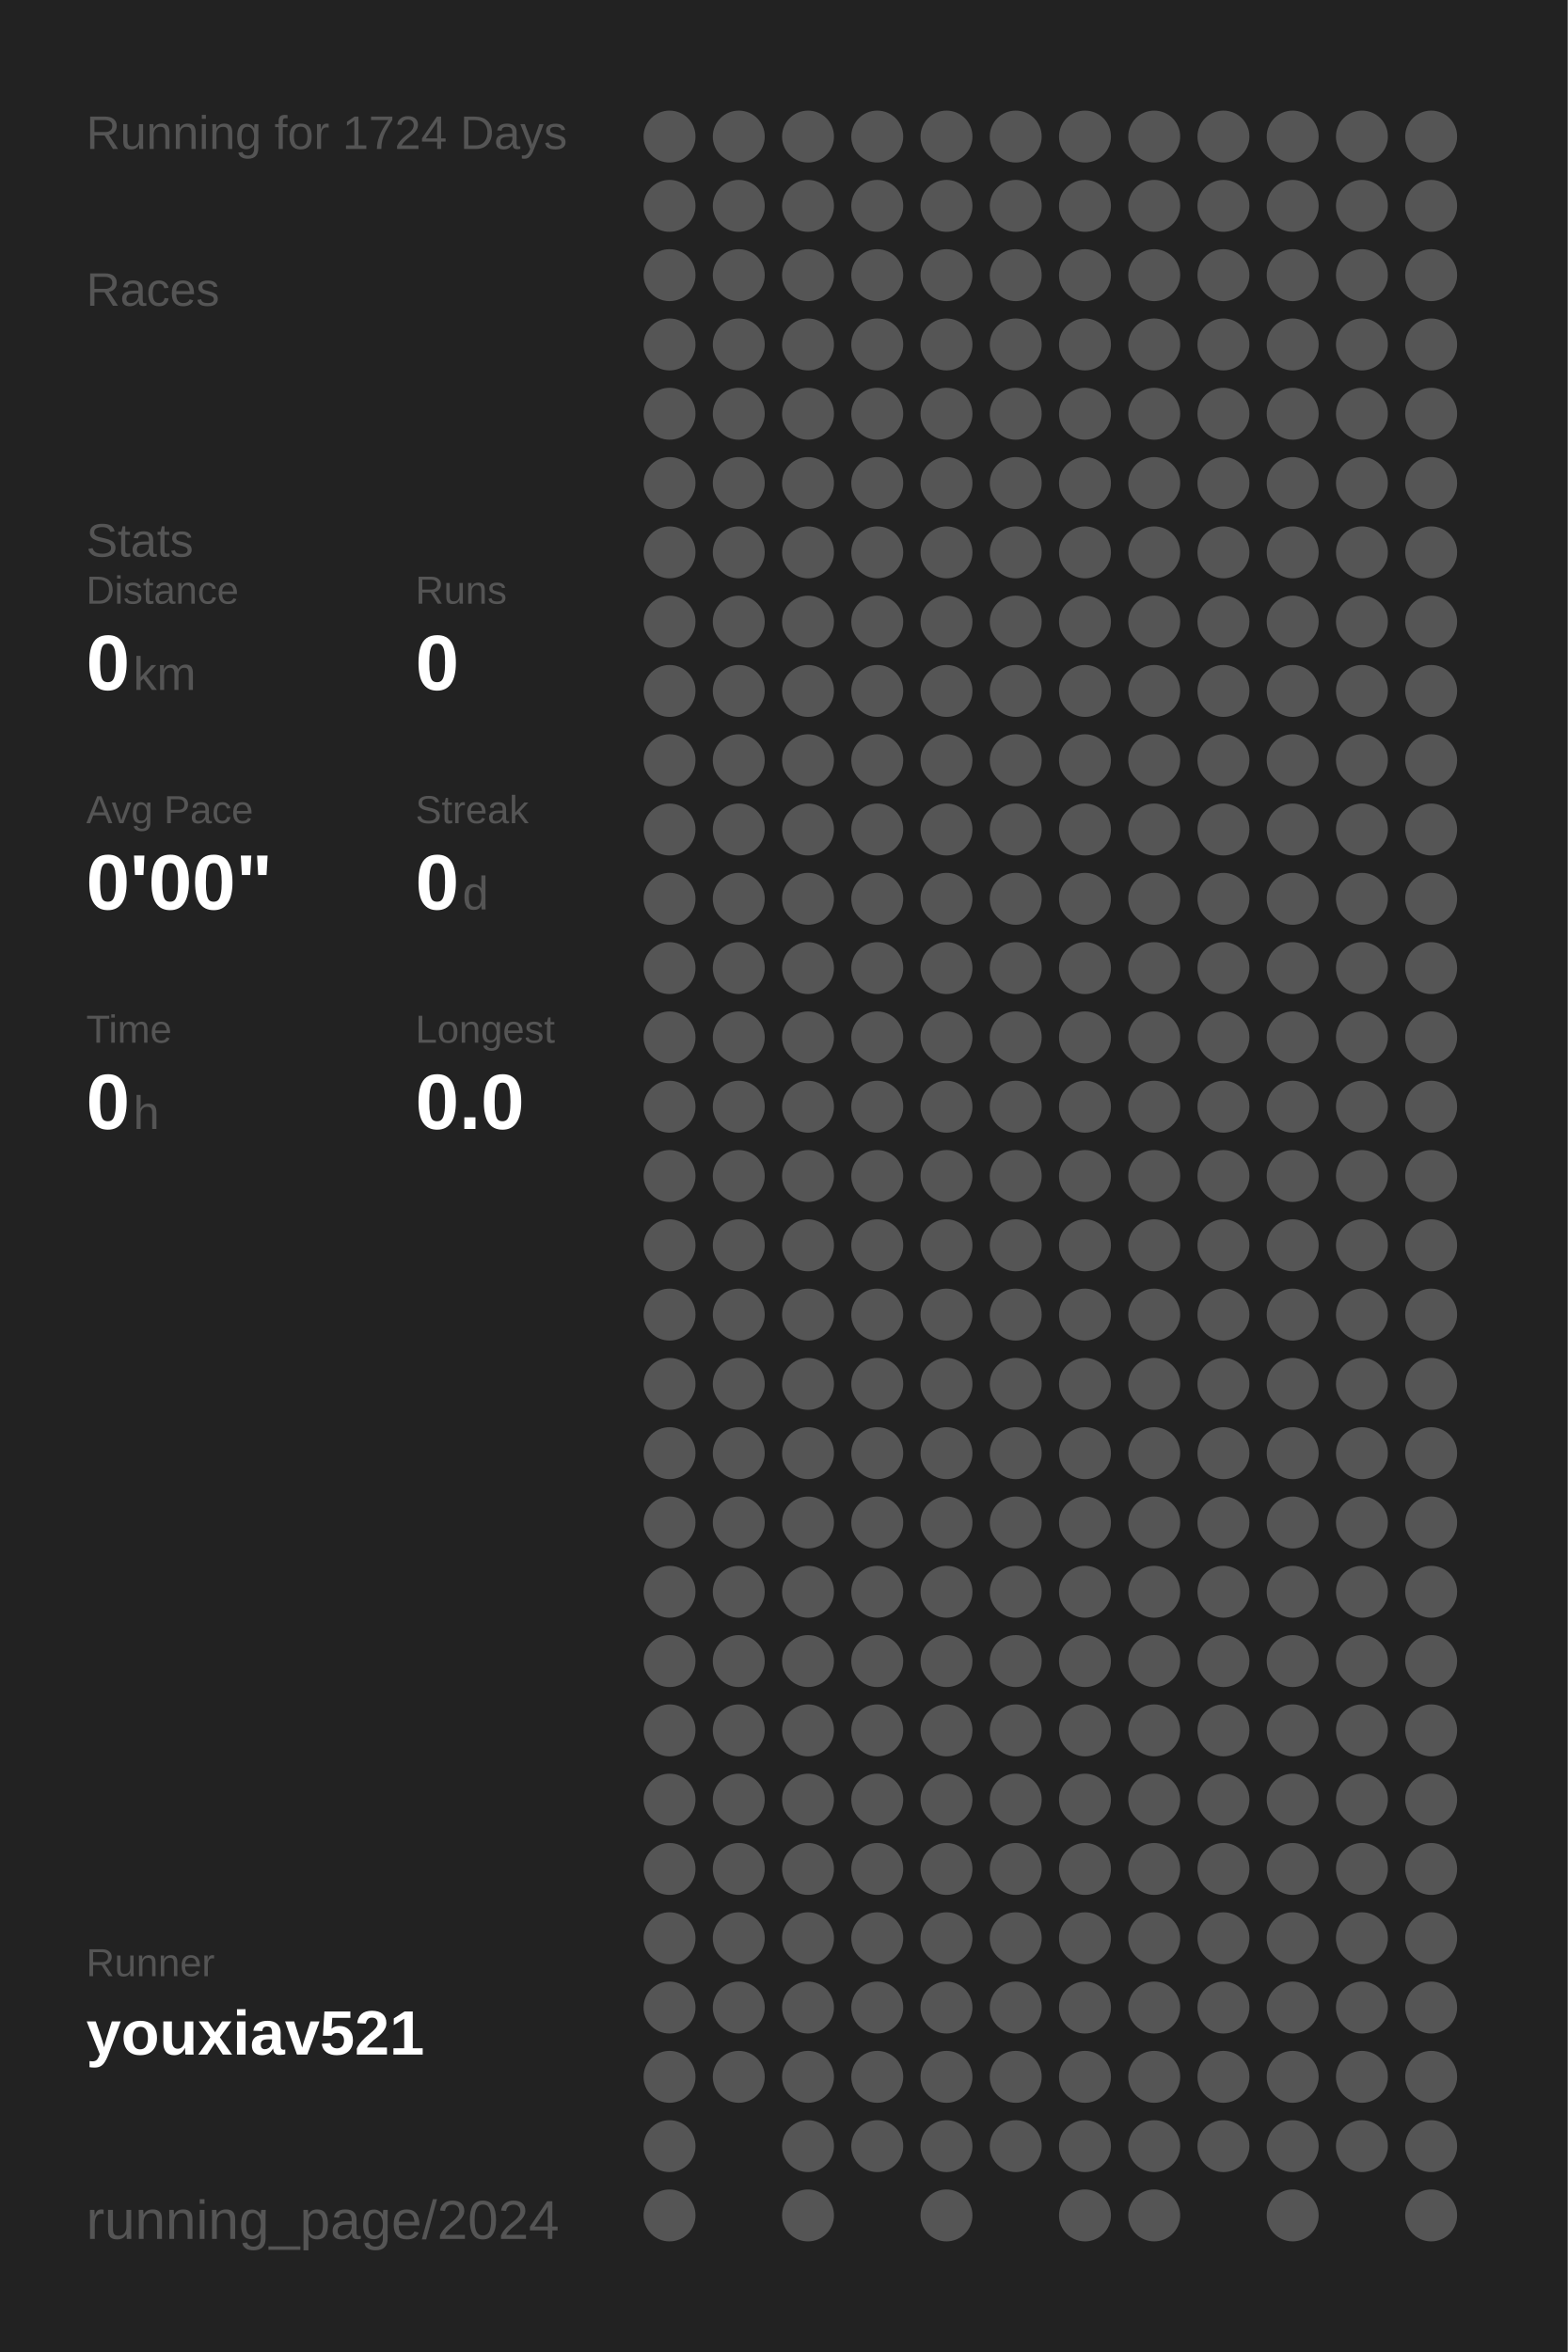
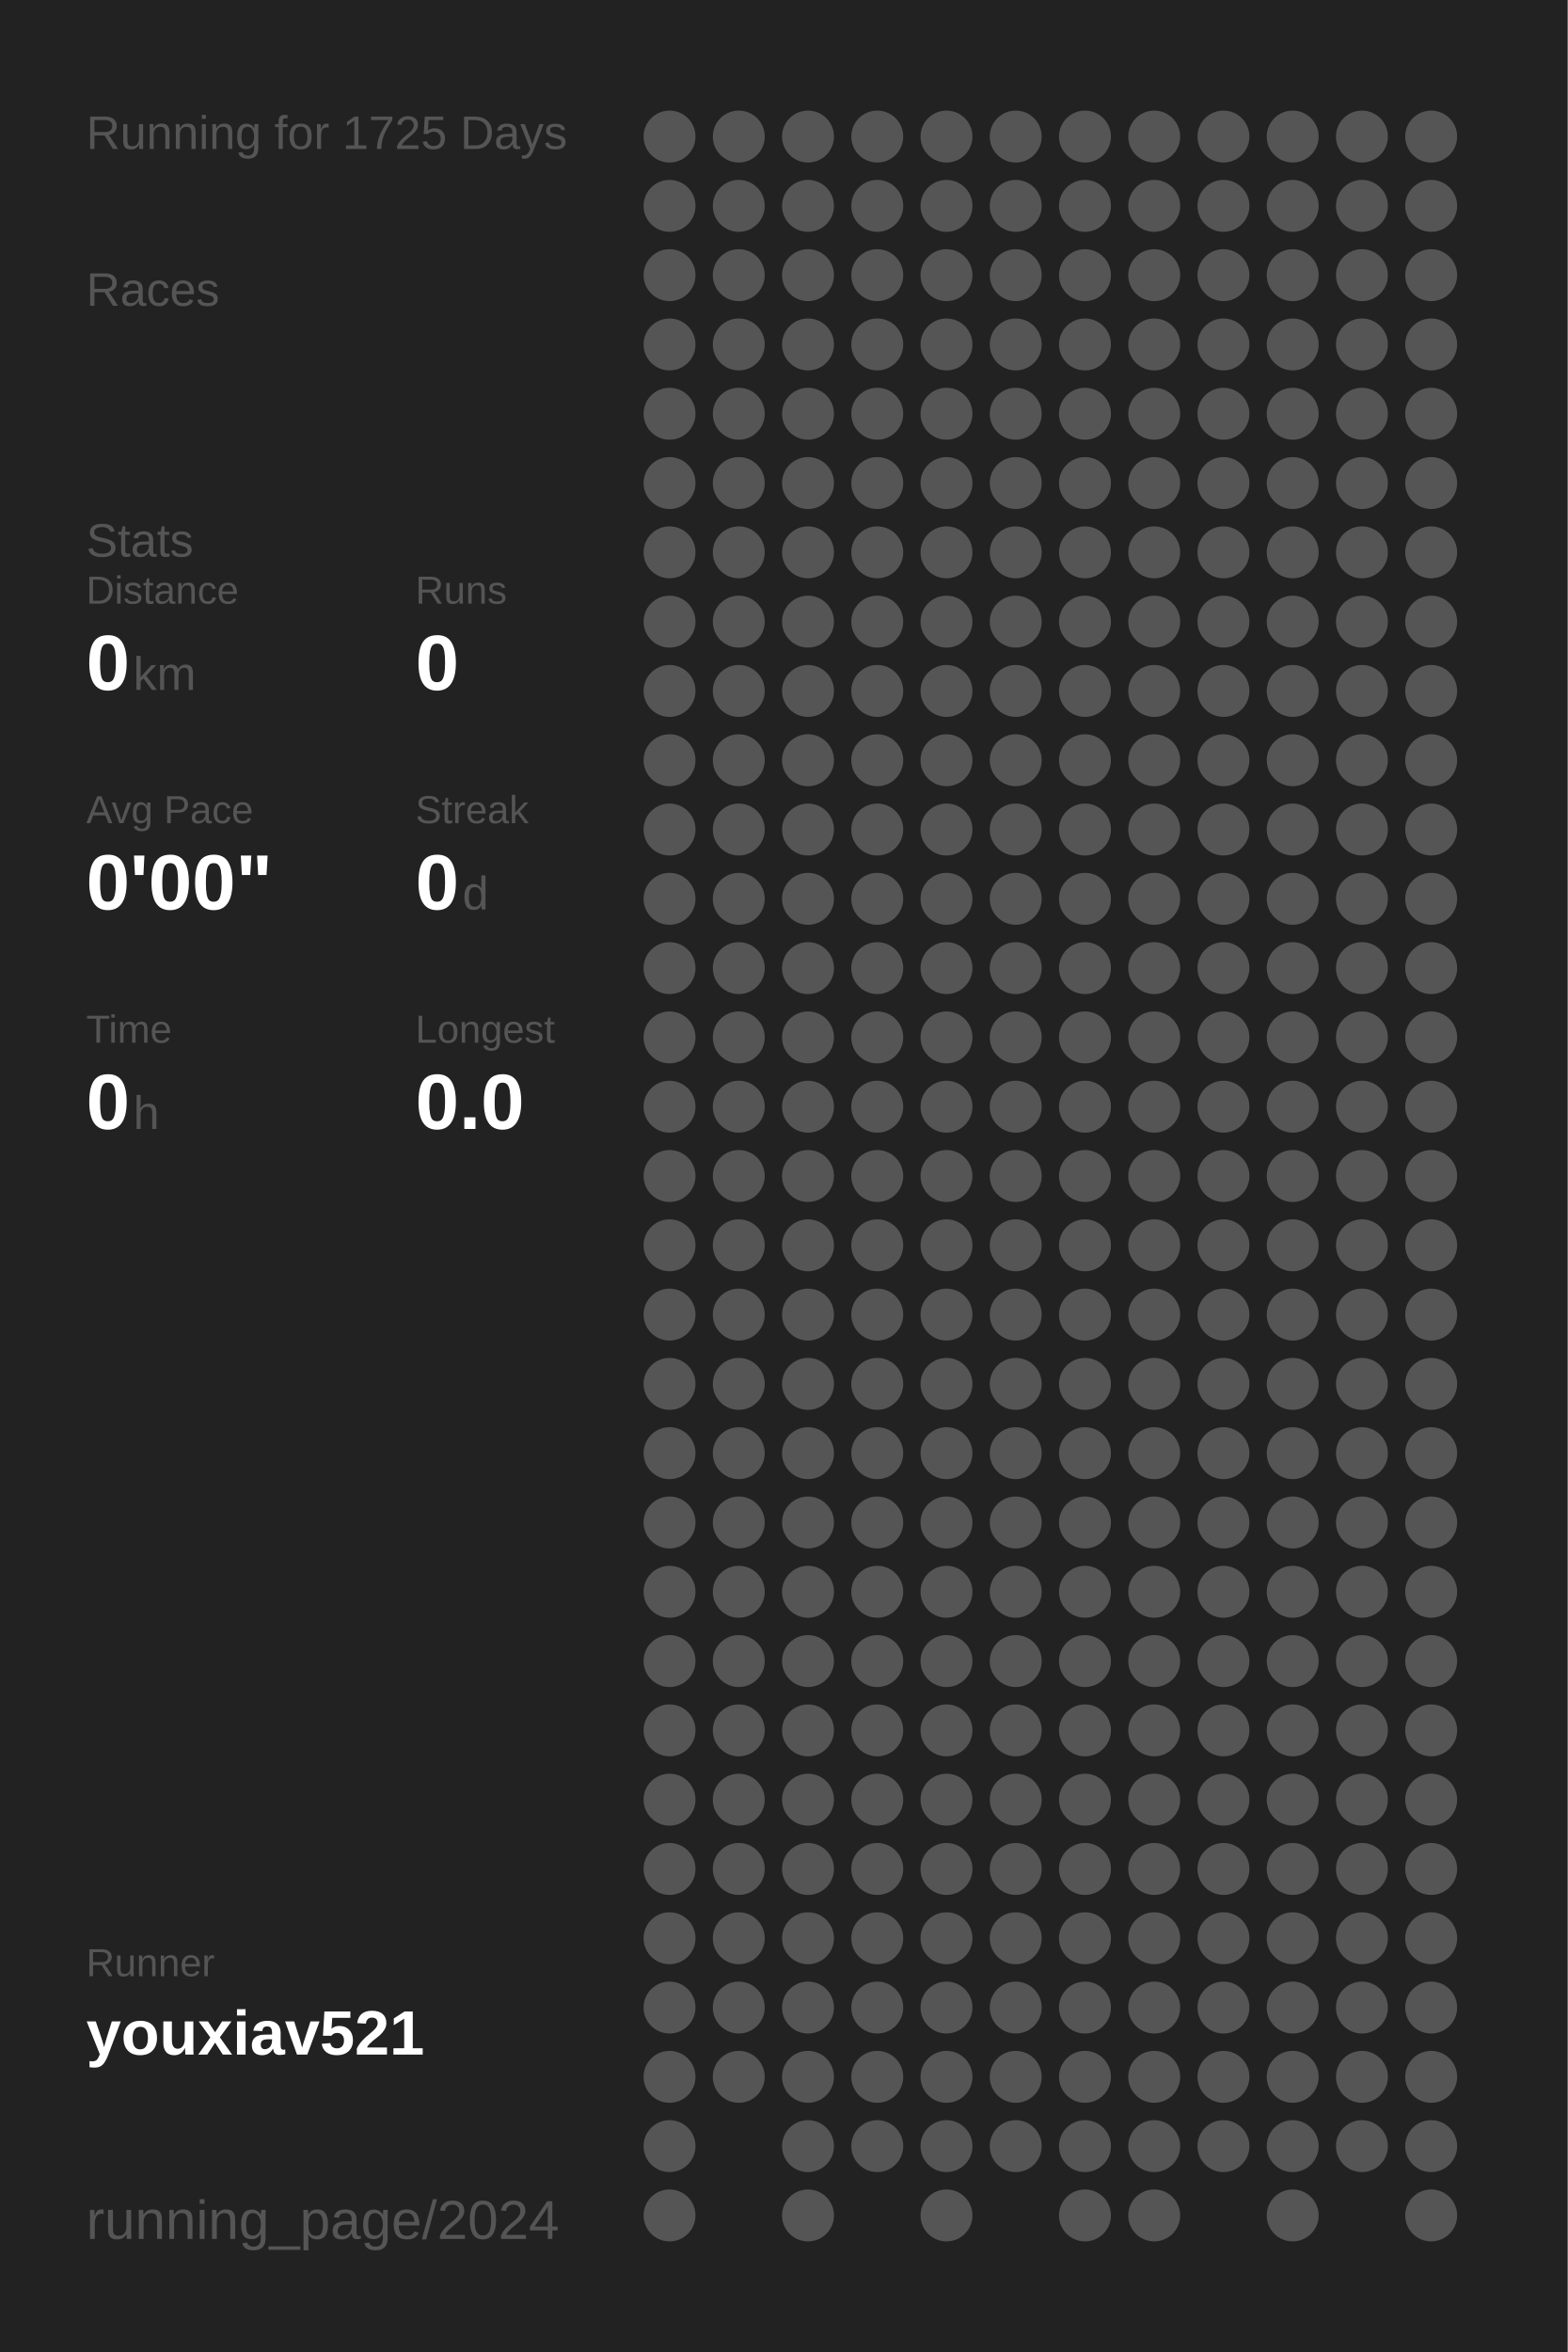
<svg xmlns="http://www.w3.org/2000/svg" baseProfile="full" height="300mm" version="1.1" viewBox="0,0,200,300" width="200mm">
  <defs />
  <rect fill="#222222" height="300" width="200" x="0" y="0" />
-   <text fill="#555555" style="font-size:6px; font-family:Arial;" x="11" y="19">Running for 1724 Days</text>
+   <text fill="#555555" style="font-size:6px; font-family:Arial;" x="11" y="19">Running for 1725 Days</text>
  <text fill="#555555" style="font-size:6px; font-family:Arial;" x="11" y="39">Races</text>
  <text fill="#555555" style="font-size:6px; font-family:Arial;" x="11" y="71">Stats</text>
  <text fill="#555555" style="font-size:5px; font-family:Arial;" x="11" y="77">Distance</text>
  <text fill="#FFFFFF" style="font-size:10px; font-family:Arial; font-weight:bold;" x="11" y="88">0</text>
  <text fill="#555555" style="font-size:6px; font-family:Arial;" x="17" y="88">km</text>
  <text fill="#555555" style="font-size:5px; font-family:Arial;" x="53" y="77">Runs</text>
  <text fill="#FFFFFF" style="font-size:10px; font-family:Arial; font-weight:bold;" x="53" y="88">0</text>
  <text fill="#555555" style="font-size:5px; font-family:Arial;" x="11" y="105">Avg Pace</text>
  <text fill="#FFFFFF" style="font-size:10px; font-family:Arial; font-weight:bold;" x="11" y="116">0'00"</text>
  <text fill="#555555" style="font-size:5px; font-family:Arial;" x="53" y="105">Streak</text>
  <text fill="#FFFFFF" style="font-size:10px; font-family:Arial; font-weight:bold;" x="53" y="116">0</text>
  <text fill="#555555" style="font-size:6px; font-family:Arial;" x="59" y="116">d</text>
  <text fill="#555555" style="font-size:5px; font-family:Arial;" x="11" y="133">Time</text>
  <text fill="#FFFFFF" style="font-size:10px; font-family:Arial; font-weight:bold;" x="11" y="144">0</text>
  <text fill="#555555" style="font-size:6px; font-family:Arial;" x="17" y="144">h</text>
  <text fill="#555555" style="font-size:5px; font-family:Arial;" x="53" y="133">Longest</text>
  <text fill="#FFFFFF" style="font-size:10px; font-family:Arial; font-weight:bold;" x="53" y="144">0.0</text>
  <text fill="#555555" style="font-size:5px; font-family:Arial;" x="11" y="252.065">Runner</text>
  <text fill="#FFFFFF" style="font-size:8px; font-family:Arial; font-weight:bold;" x="11" y="262.065">youxiav521</text>
  <text fill="#555555" style="font-size:7px; font-family:Arial;" x="11" y="285.581">running_page/2024</text>
  <circle cx="85.417" cy="17.419" fill="#555555" r="3.312" />
  <circle cx="85.417" cy="26.258" fill="#555555" r="3.312" />
  <circle cx="85.417" cy="35.097" fill="#555555" r="3.312" />
  <circle cx="85.417" cy="43.935" fill="#555555" r="3.312" />
  <circle cx="85.417" cy="52.774" fill="#555555" r="3.312" />
  <circle cx="85.417" cy="61.613" fill="#555555" r="3.312" />
  <circle cx="85.417" cy="70.452" fill="#555555" r="3.312" />
  <circle cx="85.417" cy="79.29" fill="#555555" r="3.312" />
  <circle cx="85.417" cy="88.129" fill="#555555" r="3.312" />
  <circle cx="85.417" cy="96.968" fill="#555555" r="3.312" />
  <circle cx="85.417" cy="105.806" fill="#555555" r="3.312" />
  <circle cx="85.417" cy="114.645" fill="#555555" r="3.312" />
  <circle cx="85.417" cy="123.484" fill="#555555" r="3.312" />
  <circle cx="85.417" cy="132.323" fill="#555555" r="3.312" />
  <circle cx="85.417" cy="141.161" fill="#555555" r="3.312" />
  <circle cx="85.417" cy="150" fill="#555555" r="3.312" />
  <circle cx="85.417" cy="158.839" fill="#555555" r="3.312" />
  <circle cx="85.417" cy="167.677" fill="#555555" r="3.312" />
  <circle cx="85.417" cy="176.516" fill="#555555" r="3.312" />
  <circle cx="85.417" cy="185.355" fill="#555555" r="3.312" />
  <circle cx="85.417" cy="194.194" fill="#555555" r="3.312" />
  <circle cx="85.417" cy="203.032" fill="#555555" r="3.312" />
  <circle cx="85.417" cy="211.871" fill="#555555" r="3.312" />
  <circle cx="85.417" cy="220.71" fill="#555555" r="3.312" />
  <circle cx="85.417" cy="229.548" fill="#555555" r="3.312" />
  <circle cx="85.417" cy="238.387" fill="#555555" r="3.312" />
  <circle cx="85.417" cy="247.226" fill="#555555" r="3.312" />
  <circle cx="85.417" cy="256.065" fill="#555555" r="3.312" />
  <circle cx="85.417" cy="264.903" fill="#555555" r="3.312" />
  <circle cx="85.417" cy="273.742" fill="#555555" r="3.312" />
  <circle cx="85.417" cy="282.581" fill="#555555" r="3.312" />
  <circle cx="94.25" cy="17.419" fill="#555555" r="3.312" />
  <circle cx="94.25" cy="26.258" fill="#555555" r="3.312" />
  <circle cx="94.25" cy="35.097" fill="#555555" r="3.312" />
  <circle cx="94.25" cy="43.935" fill="#555555" r="3.312" />
  <circle cx="94.25" cy="52.774" fill="#555555" r="3.312" />
  <circle cx="94.25" cy="61.613" fill="#555555" r="3.312" />
  <circle cx="94.25" cy="70.452" fill="#555555" r="3.312" />
  <circle cx="94.25" cy="79.29" fill="#555555" r="3.312" />
  <circle cx="94.25" cy="88.129" fill="#555555" r="3.312" />
  <circle cx="94.25" cy="96.968" fill="#555555" r="3.312" />
  <circle cx="94.25" cy="105.806" fill="#555555" r="3.312" />
  <circle cx="94.25" cy="114.645" fill="#555555" r="3.312" />
  <circle cx="94.25" cy="123.484" fill="#555555" r="3.312" />
  <circle cx="94.25" cy="132.323" fill="#555555" r="3.312" />
  <circle cx="94.25" cy="141.161" fill="#555555" r="3.312" />
  <circle cx="94.25" cy="150" fill="#555555" r="3.312" />
  <circle cx="94.25" cy="158.839" fill="#555555" r="3.312" />
  <circle cx="94.25" cy="167.677" fill="#555555" r="3.312" />
  <circle cx="94.25" cy="176.516" fill="#555555" r="3.312" />
  <circle cx="94.25" cy="185.355" fill="#555555" r="3.312" />
  <circle cx="94.25" cy="194.194" fill="#555555" r="3.312" />
  <circle cx="94.25" cy="203.032" fill="#555555" r="3.312" />
  <circle cx="94.25" cy="211.871" fill="#555555" r="3.312" />
  <circle cx="94.25" cy="220.71" fill="#555555" r="3.312" />
  <circle cx="94.25" cy="229.548" fill="#555555" r="3.312" />
  <circle cx="94.25" cy="238.387" fill="#555555" r="3.312" />
  <circle cx="94.25" cy="247.226" fill="#555555" r="3.312" />
  <circle cx="94.25" cy="256.065" fill="#555555" r="3.312" />
  <circle cx="94.25" cy="264.903" fill="#555555" r="3.312" />
  <circle cx="103.083" cy="17.419" fill="#555555" r="3.312" />
  <circle cx="103.083" cy="26.258" fill="#555555" r="3.312" />
  <circle cx="103.083" cy="35.097" fill="#555555" r="3.312" />
  <circle cx="103.083" cy="43.935" fill="#555555" r="3.312" />
  <circle cx="103.083" cy="52.774" fill="#555555" r="3.312" />
  <circle cx="103.083" cy="61.613" fill="#555555" r="3.312" />
  <circle cx="103.083" cy="70.452" fill="#555555" r="3.312" />
  <circle cx="103.083" cy="79.29" fill="#555555" r="3.312" />
  <circle cx="103.083" cy="88.129" fill="#555555" r="3.312" />
  <circle cx="103.083" cy="96.968" fill="#555555" r="3.312" />
  <circle cx="103.083" cy="105.806" fill="#555555" r="3.312" />
  <circle cx="103.083" cy="114.645" fill="#555555" r="3.312" />
  <circle cx="103.083" cy="123.484" fill="#555555" r="3.312" />
  <circle cx="103.083" cy="132.323" fill="#555555" r="3.312" />
  <circle cx="103.083" cy="141.161" fill="#555555" r="3.312" />
  <circle cx="103.083" cy="150" fill="#555555" r="3.312" />
  <circle cx="103.083" cy="158.839" fill="#555555" r="3.312" />
  <circle cx="103.083" cy="167.677" fill="#555555" r="3.312" />
  <circle cx="103.083" cy="176.516" fill="#555555" r="3.312" />
  <circle cx="103.083" cy="185.355" fill="#555555" r="3.312" />
  <circle cx="103.083" cy="194.194" fill="#555555" r="3.312" />
  <circle cx="103.083" cy="203.032" fill="#555555" r="3.312" />
  <circle cx="103.083" cy="211.871" fill="#555555" r="3.312" />
  <circle cx="103.083" cy="220.71" fill="#555555" r="3.312" />
  <circle cx="103.083" cy="229.548" fill="#555555" r="3.312" />
  <circle cx="103.083" cy="238.387" fill="#555555" r="3.312" />
  <circle cx="103.083" cy="247.226" fill="#555555" r="3.312" />
  <circle cx="103.083" cy="256.065" fill="#555555" r="3.312" />
  <circle cx="103.083" cy="264.903" fill="#555555" r="3.312" />
  <circle cx="103.083" cy="273.742" fill="#555555" r="3.312" />
  <circle cx="103.083" cy="282.581" fill="#555555" r="3.312" />
  <circle cx="111.917" cy="17.419" fill="#555555" r="3.312" />
  <circle cx="111.917" cy="26.258" fill="#555555" r="3.312" />
  <circle cx="111.917" cy="35.097" fill="#555555" r="3.312" />
  <circle cx="111.917" cy="43.935" fill="#555555" r="3.312" />
  <circle cx="111.917" cy="52.774" fill="#555555" r="3.312" />
  <circle cx="111.917" cy="61.613" fill="#555555" r="3.312" />
  <circle cx="111.917" cy="70.452" fill="#555555" r="3.312" />
  <circle cx="111.917" cy="79.29" fill="#555555" r="3.312" />
  <circle cx="111.917" cy="88.129" fill="#555555" r="3.312" />
  <circle cx="111.917" cy="96.968" fill="#555555" r="3.312" />
  <circle cx="111.917" cy="105.806" fill="#555555" r="3.312" />
  <circle cx="111.917" cy="114.645" fill="#555555" r="3.312" />
  <circle cx="111.917" cy="123.484" fill="#555555" r="3.312" />
  <circle cx="111.917" cy="132.323" fill="#555555" r="3.312" />
  <circle cx="111.917" cy="141.161" fill="#555555" r="3.312" />
  <circle cx="111.917" cy="150" fill="#555555" r="3.312" />
  <circle cx="111.917" cy="158.839" fill="#555555" r="3.312" />
  <circle cx="111.917" cy="167.677" fill="#555555" r="3.312" />
  <circle cx="111.917" cy="176.516" fill="#555555" r="3.312" />
  <circle cx="111.917" cy="185.355" fill="#555555" r="3.312" />
  <circle cx="111.917" cy="194.194" fill="#555555" r="3.312" />
  <circle cx="111.917" cy="203.032" fill="#555555" r="3.312" />
  <circle cx="111.917" cy="211.871" fill="#555555" r="3.312" />
  <circle cx="111.917" cy="220.71" fill="#555555" r="3.312" />
  <circle cx="111.917" cy="229.548" fill="#555555" r="3.312" />
  <circle cx="111.917" cy="238.387" fill="#555555" r="3.312" />
  <circle cx="111.917" cy="247.226" fill="#555555" r="3.312" />
  <circle cx="111.917" cy="256.065" fill="#555555" r="3.312" />
  <circle cx="111.917" cy="264.903" fill="#555555" r="3.312" />
  <circle cx="111.917" cy="273.742" fill="#555555" r="3.312" />
  <circle cx="120.75" cy="17.419" fill="#555555" r="3.312" />
  <circle cx="120.75" cy="26.258" fill="#555555" r="3.312" />
  <circle cx="120.75" cy="35.097" fill="#555555" r="3.312" />
  <circle cx="120.75" cy="43.935" fill="#555555" r="3.312" />
  <circle cx="120.75" cy="52.774" fill="#555555" r="3.312" />
  <circle cx="120.75" cy="61.613" fill="#555555" r="3.312" />
  <circle cx="120.75" cy="70.452" fill="#555555" r="3.312" />
  <circle cx="120.75" cy="79.29" fill="#555555" r="3.312" />
  <circle cx="120.75" cy="88.129" fill="#555555" r="3.312" />
  <circle cx="120.75" cy="96.968" fill="#555555" r="3.312" />
  <circle cx="120.75" cy="105.806" fill="#555555" r="3.312" />
  <circle cx="120.75" cy="114.645" fill="#555555" r="3.312" />
  <circle cx="120.75" cy="123.484" fill="#555555" r="3.312" />
  <circle cx="120.75" cy="132.323" fill="#555555" r="3.312" />
  <circle cx="120.75" cy="141.161" fill="#555555" r="3.312" />
  <circle cx="120.75" cy="150" fill="#555555" r="3.312" />
  <circle cx="120.75" cy="158.839" fill="#555555" r="3.312" />
  <circle cx="120.75" cy="167.677" fill="#555555" r="3.312" />
  <circle cx="120.75" cy="176.516" fill="#555555" r="3.312" />
  <circle cx="120.75" cy="185.355" fill="#555555" r="3.312" />
  <circle cx="120.75" cy="194.194" fill="#555555" r="3.312" />
  <circle cx="120.75" cy="203.032" fill="#555555" r="3.312" />
  <circle cx="120.75" cy="211.871" fill="#555555" r="3.312" />
  <circle cx="120.75" cy="220.71" fill="#555555" r="3.312" />
  <circle cx="120.75" cy="229.548" fill="#555555" r="3.312" />
  <circle cx="120.75" cy="238.387" fill="#555555" r="3.312" />
  <circle cx="120.75" cy="247.226" fill="#555555" r="3.312" />
  <circle cx="120.75" cy="256.065" fill="#555555" r="3.312" />
  <circle cx="120.75" cy="264.903" fill="#555555" r="3.312" />
  <circle cx="120.75" cy="273.742" fill="#555555" r="3.312" />
  <circle cx="120.75" cy="282.581" fill="#555555" r="3.312" />
  <circle cx="129.583" cy="17.419" fill="#555555" r="3.312" />
  <circle cx="129.583" cy="26.258" fill="#555555" r="3.312" />
  <circle cx="129.583" cy="35.097" fill="#555555" r="3.312" />
  <circle cx="129.583" cy="43.935" fill="#555555" r="3.312" />
  <circle cx="129.583" cy="52.774" fill="#555555" r="3.312" />
  <circle cx="129.583" cy="61.613" fill="#555555" r="3.312" />
  <circle cx="129.583" cy="70.452" fill="#555555" r="3.312" />
  <circle cx="129.583" cy="79.29" fill="#555555" r="3.312" />
  <circle cx="129.583" cy="88.129" fill="#555555" r="3.312" />
  <circle cx="129.583" cy="96.968" fill="#555555" r="3.312" />
  <circle cx="129.583" cy="105.806" fill="#555555" r="3.312" />
  <circle cx="129.583" cy="114.645" fill="#555555" r="3.312" />
  <circle cx="129.583" cy="123.484" fill="#555555" r="3.312" />
  <circle cx="129.583" cy="132.323" fill="#555555" r="3.312" />
  <circle cx="129.583" cy="141.161" fill="#555555" r="3.312" />
  <circle cx="129.583" cy="150" fill="#555555" r="3.312" />
  <circle cx="129.583" cy="158.839" fill="#555555" r="3.312" />
  <circle cx="129.583" cy="167.677" fill="#555555" r="3.312" />
  <circle cx="129.583" cy="176.516" fill="#555555" r="3.312" />
  <circle cx="129.583" cy="185.355" fill="#555555" r="3.312" />
  <circle cx="129.583" cy="194.194" fill="#555555" r="3.312" />
  <circle cx="129.583" cy="203.032" fill="#555555" r="3.312" />
  <circle cx="129.583" cy="211.871" fill="#555555" r="3.312" />
  <circle cx="129.583" cy="220.71" fill="#555555" r="3.312" />
  <circle cx="129.583" cy="229.548" fill="#555555" r="3.312" />
  <circle cx="129.583" cy="238.387" fill="#555555" r="3.312" />
  <circle cx="129.583" cy="247.226" fill="#555555" r="3.312" />
  <circle cx="129.583" cy="256.065" fill="#555555" r="3.312" />
  <circle cx="129.583" cy="264.903" fill="#555555" r="3.312" />
  <circle cx="129.583" cy="273.742" fill="#555555" r="3.312" />
  <circle cx="138.417" cy="17.419" fill="#555555" r="3.312" />
  <circle cx="138.417" cy="26.258" fill="#555555" r="3.312" />
  <circle cx="138.417" cy="35.097" fill="#555555" r="3.312" />
  <circle cx="138.417" cy="43.935" fill="#555555" r="3.312" />
  <circle cx="138.417" cy="52.774" fill="#555555" r="3.312" />
  <circle cx="138.417" cy="61.613" fill="#555555" r="3.312" />
  <circle cx="138.417" cy="70.452" fill="#555555" r="3.312" />
  <circle cx="138.417" cy="79.29" fill="#555555" r="3.312" />
  <circle cx="138.417" cy="88.129" fill="#555555" r="3.312" />
  <circle cx="138.417" cy="96.968" fill="#555555" r="3.312" />
  <circle cx="138.417" cy="105.806" fill="#555555" r="3.312" />
  <circle cx="138.417" cy="114.645" fill="#555555" r="3.312" />
  <circle cx="138.417" cy="123.484" fill="#555555" r="3.312" />
  <circle cx="138.417" cy="132.323" fill="#555555" r="3.312" />
  <circle cx="138.417" cy="141.161" fill="#555555" r="3.312" />
  <circle cx="138.417" cy="150" fill="#555555" r="3.312" />
  <circle cx="138.417" cy="158.839" fill="#555555" r="3.312" />
  <circle cx="138.417" cy="167.677" fill="#555555" r="3.312" />
  <circle cx="138.417" cy="176.516" fill="#555555" r="3.312" />
  <circle cx="138.417" cy="185.355" fill="#555555" r="3.312" />
  <circle cx="138.417" cy="194.194" fill="#555555" r="3.312" />
  <circle cx="138.417" cy="203.032" fill="#555555" r="3.312" />
  <circle cx="138.417" cy="211.871" fill="#555555" r="3.312" />
  <circle cx="138.417" cy="220.71" fill="#555555" r="3.312" />
  <circle cx="138.417" cy="229.548" fill="#555555" r="3.312" />
  <circle cx="138.417" cy="238.387" fill="#555555" r="3.312" />
  <circle cx="138.417" cy="247.226" fill="#555555" r="3.312" />
  <circle cx="138.417" cy="256.065" fill="#555555" r="3.312" />
  <circle cx="138.417" cy="264.903" fill="#555555" r="3.312" />
  <circle cx="138.417" cy="273.742" fill="#555555" r="3.312" />
  <circle cx="138.417" cy="282.581" fill="#555555" r="3.312" />
  <circle cx="147.25" cy="17.419" fill="#555555" r="3.312" />
  <circle cx="147.25" cy="26.258" fill="#555555" r="3.312" />
  <circle cx="147.25" cy="35.097" fill="#555555" r="3.312" />
  <circle cx="147.25" cy="43.935" fill="#555555" r="3.312" />
  <circle cx="147.25" cy="52.774" fill="#555555" r="3.312" />
  <circle cx="147.25" cy="61.613" fill="#555555" r="3.312" />
  <circle cx="147.25" cy="70.452" fill="#555555" r="3.312" />
  <circle cx="147.25" cy="79.29" fill="#555555" r="3.312" />
  <circle cx="147.25" cy="88.129" fill="#555555" r="3.312" />
  <circle cx="147.25" cy="96.968" fill="#555555" r="3.312" />
  <circle cx="147.25" cy="105.806" fill="#555555" r="3.312" />
  <circle cx="147.25" cy="114.645" fill="#555555" r="3.312" />
  <circle cx="147.25" cy="123.484" fill="#555555" r="3.312" />
  <circle cx="147.25" cy="132.323" fill="#555555" r="3.312" />
  <circle cx="147.25" cy="141.161" fill="#555555" r="3.312" />
  <circle cx="147.25" cy="150" fill="#555555" r="3.312" />
  <circle cx="147.25" cy="158.839" fill="#555555" r="3.312" />
  <circle cx="147.25" cy="167.677" fill="#555555" r="3.312" />
  <circle cx="147.25" cy="176.516" fill="#555555" r="3.312" />
  <circle cx="147.25" cy="185.355" fill="#555555" r="3.312" />
  <circle cx="147.25" cy="194.194" fill="#555555" r="3.312" />
  <circle cx="147.25" cy="203.032" fill="#555555" r="3.312" />
  <circle cx="147.25" cy="211.871" fill="#555555" r="3.312" />
  <circle cx="147.25" cy="220.71" fill="#555555" r="3.312" />
  <circle cx="147.25" cy="229.548" fill="#555555" r="3.312" />
  <circle cx="147.25" cy="238.387" fill="#555555" r="3.312" />
  <circle cx="147.25" cy="247.226" fill="#555555" r="3.312" />
  <circle cx="147.25" cy="256.065" fill="#555555" r="3.312" />
  <circle cx="147.25" cy="264.903" fill="#555555" r="3.312" />
  <circle cx="147.25" cy="273.742" fill="#555555" r="3.312" />
  <circle cx="147.25" cy="282.581" fill="#555555" r="3.312" />
  <circle cx="156.083" cy="17.419" fill="#555555" r="3.312" />
  <circle cx="156.083" cy="26.258" fill="#555555" r="3.312" />
  <circle cx="156.083" cy="35.097" fill="#555555" r="3.312" />
  <circle cx="156.083" cy="43.935" fill="#555555" r="3.312" />
  <circle cx="156.083" cy="52.774" fill="#555555" r="3.312" />
  <circle cx="156.083" cy="61.613" fill="#555555" r="3.312" />
  <circle cx="156.083" cy="70.452" fill="#555555" r="3.312" />
  <circle cx="156.083" cy="79.29" fill="#555555" r="3.312" />
  <circle cx="156.083" cy="88.129" fill="#555555" r="3.312" />
  <circle cx="156.083" cy="96.968" fill="#555555" r="3.312" />
  <circle cx="156.083" cy="105.806" fill="#555555" r="3.312" />
  <circle cx="156.083" cy="114.645" fill="#555555" r="3.312" />
  <circle cx="156.083" cy="123.484" fill="#555555" r="3.312" />
  <circle cx="156.083" cy="132.323" fill="#555555" r="3.312" />
  <circle cx="156.083" cy="141.161" fill="#555555" r="3.312" />
  <circle cx="156.083" cy="150" fill="#555555" r="3.312" />
  <circle cx="156.083" cy="158.839" fill="#555555" r="3.312" />
  <circle cx="156.083" cy="167.677" fill="#555555" r="3.312" />
  <circle cx="156.083" cy="176.516" fill="#555555" r="3.312" />
  <circle cx="156.083" cy="185.355" fill="#555555" r="3.312" />
  <circle cx="156.083" cy="194.194" fill="#555555" r="3.312" />
  <circle cx="156.083" cy="203.032" fill="#555555" r="3.312" />
  <circle cx="156.083" cy="211.871" fill="#555555" r="3.312" />
  <circle cx="156.083" cy="220.71" fill="#555555" r="3.312" />
  <circle cx="156.083" cy="229.548" fill="#555555" r="3.312" />
  <circle cx="156.083" cy="238.387" fill="#555555" r="3.312" />
  <circle cx="156.083" cy="247.226" fill="#555555" r="3.312" />
  <circle cx="156.083" cy="256.065" fill="#555555" r="3.312" />
  <circle cx="156.083" cy="264.903" fill="#555555" r="3.312" />
  <circle cx="156.083" cy="273.742" fill="#555555" r="3.312" />
  <circle cx="164.917" cy="17.419" fill="#555555" r="3.312" />
  <circle cx="164.917" cy="26.258" fill="#555555" r="3.312" />
  <circle cx="164.917" cy="35.097" fill="#555555" r="3.312" />
  <circle cx="164.917" cy="43.935" fill="#555555" r="3.312" />
  <circle cx="164.917" cy="52.774" fill="#555555" r="3.312" />
  <circle cx="164.917" cy="61.613" fill="#555555" r="3.312" />
  <circle cx="164.917" cy="70.452" fill="#555555" r="3.312" />
  <circle cx="164.917" cy="79.29" fill="#555555" r="3.312" />
  <circle cx="164.917" cy="88.129" fill="#555555" r="3.312" />
  <circle cx="164.917" cy="96.968" fill="#555555" r="3.312" />
  <circle cx="164.917" cy="105.806" fill="#555555" r="3.312" />
  <circle cx="164.917" cy="114.645" fill="#555555" r="3.312" />
  <circle cx="164.917" cy="123.484" fill="#555555" r="3.312" />
  <circle cx="164.917" cy="132.323" fill="#555555" r="3.312" />
  <circle cx="164.917" cy="141.161" fill="#555555" r="3.312" />
  <circle cx="164.917" cy="150" fill="#555555" r="3.312" />
  <circle cx="164.917" cy="158.839" fill="#555555" r="3.312" />
  <circle cx="164.917" cy="167.677" fill="#555555" r="3.312" />
  <circle cx="164.917" cy="176.516" fill="#555555" r="3.312" />
  <circle cx="164.917" cy="185.355" fill="#555555" r="3.312" />
  <circle cx="164.917" cy="194.194" fill="#555555" r="3.312" />
  <circle cx="164.917" cy="203.032" fill="#555555" r="3.312" />
  <circle cx="164.917" cy="211.871" fill="#555555" r="3.312" />
  <circle cx="164.917" cy="220.71" fill="#555555" r="3.312" />
  <circle cx="164.917" cy="229.548" fill="#555555" r="3.312" />
  <circle cx="164.917" cy="238.387" fill="#555555" r="3.312" />
  <circle cx="164.917" cy="247.226" fill="#555555" r="3.312" />
  <circle cx="164.917" cy="256.065" fill="#555555" r="3.312" />
  <circle cx="164.917" cy="264.903" fill="#555555" r="3.312" />
  <circle cx="164.917" cy="273.742" fill="#555555" r="3.312" />
  <circle cx="164.917" cy="282.581" fill="#555555" r="3.312" />
  <circle cx="173.75" cy="17.419" fill="#555555" r="3.312" />
  <circle cx="173.75" cy="26.258" fill="#555555" r="3.312" />
  <circle cx="173.75" cy="35.097" fill="#555555" r="3.312" />
  <circle cx="173.75" cy="43.935" fill="#555555" r="3.312" />
  <circle cx="173.75" cy="52.774" fill="#555555" r="3.312" />
  <circle cx="173.75" cy="61.613" fill="#555555" r="3.312" />
  <circle cx="173.75" cy="70.452" fill="#555555" r="3.312" />
  <circle cx="173.75" cy="79.29" fill="#555555" r="3.312" />
  <circle cx="173.75" cy="88.129" fill="#555555" r="3.312" />
  <circle cx="173.75" cy="96.968" fill="#555555" r="3.312" />
  <circle cx="173.75" cy="105.806" fill="#555555" r="3.312" />
  <circle cx="173.75" cy="114.645" fill="#555555" r="3.312" />
  <circle cx="173.75" cy="123.484" fill="#555555" r="3.312" />
  <circle cx="173.75" cy="132.323" fill="#555555" r="3.312" />
  <circle cx="173.75" cy="141.161" fill="#555555" r="3.312" />
  <circle cx="173.75" cy="150" fill="#555555" r="3.312" />
  <circle cx="173.75" cy="158.839" fill="#555555" r="3.312" />
  <circle cx="173.75" cy="167.677" fill="#555555" r="3.312" />
  <circle cx="173.75" cy="176.516" fill="#555555" r="3.312" />
  <circle cx="173.75" cy="185.355" fill="#555555" r="3.312" />
  <circle cx="173.75" cy="194.194" fill="#555555" r="3.312" />
  <circle cx="173.75" cy="203.032" fill="#555555" r="3.312" />
  <circle cx="173.75" cy="211.871" fill="#555555" r="3.312" />
  <circle cx="173.75" cy="220.71" fill="#555555" r="3.312" />
  <circle cx="173.75" cy="229.548" fill="#555555" r="3.312" />
  <circle cx="173.75" cy="238.387" fill="#555555" r="3.312" />
  <circle cx="173.75" cy="247.226" fill="#555555" r="3.312" />
  <circle cx="173.75" cy="256.065" fill="#555555" r="3.312" />
  <circle cx="173.75" cy="264.903" fill="#555555" r="3.312" />
  <circle cx="173.75" cy="273.742" fill="#555555" r="3.312" />
  <circle cx="182.583" cy="17.419" fill="#555555" r="3.312" />
  <circle cx="182.583" cy="26.258" fill="#555555" r="3.312" />
  <circle cx="182.583" cy="35.097" fill="#555555" r="3.312" />
  <circle cx="182.583" cy="43.935" fill="#555555" r="3.312" />
  <circle cx="182.583" cy="52.774" fill="#555555" r="3.312" />
  <circle cx="182.583" cy="61.613" fill="#555555" r="3.312" />
  <circle cx="182.583" cy="70.452" fill="#555555" r="3.312" />
  <circle cx="182.583" cy="79.29" fill="#555555" r="3.312" />
  <circle cx="182.583" cy="88.129" fill="#555555" r="3.312" />
  <circle cx="182.583" cy="96.968" fill="#555555" r="3.312" />
  <circle cx="182.583" cy="105.806" fill="#555555" r="3.312" />
  <circle cx="182.583" cy="114.645" fill="#555555" r="3.312" />
  <circle cx="182.583" cy="123.484" fill="#555555" r="3.312" />
  <circle cx="182.583" cy="132.323" fill="#555555" r="3.312" />
  <circle cx="182.583" cy="141.161" fill="#555555" r="3.312" />
  <circle cx="182.583" cy="150" fill="#555555" r="3.312" />
  <circle cx="182.583" cy="158.839" fill="#555555" r="3.312" />
  <circle cx="182.583" cy="167.677" fill="#555555" r="3.312" />
  <circle cx="182.583" cy="176.516" fill="#555555" r="3.312" />
  <circle cx="182.583" cy="185.355" fill="#555555" r="3.312" />
  <circle cx="182.583" cy="194.194" fill="#555555" r="3.312" />
  <circle cx="182.583" cy="203.032" fill="#555555" r="3.312" />
  <circle cx="182.583" cy="211.871" fill="#555555" r="3.312" />
  <circle cx="182.583" cy="220.71" fill="#555555" r="3.312" />
  <circle cx="182.583" cy="229.548" fill="#555555" r="3.312" />
  <circle cx="182.583" cy="238.387" fill="#555555" r="3.312" />
  <circle cx="182.583" cy="247.226" fill="#555555" r="3.312" />
  <circle cx="182.583" cy="256.065" fill="#555555" r="3.312" />
  <circle cx="182.583" cy="264.903" fill="#555555" r="3.312" />
  <circle cx="182.583" cy="273.742" fill="#555555" r="3.312" />
  <circle cx="182.583" cy="282.581" fill="#555555" r="3.312" />
</svg>
